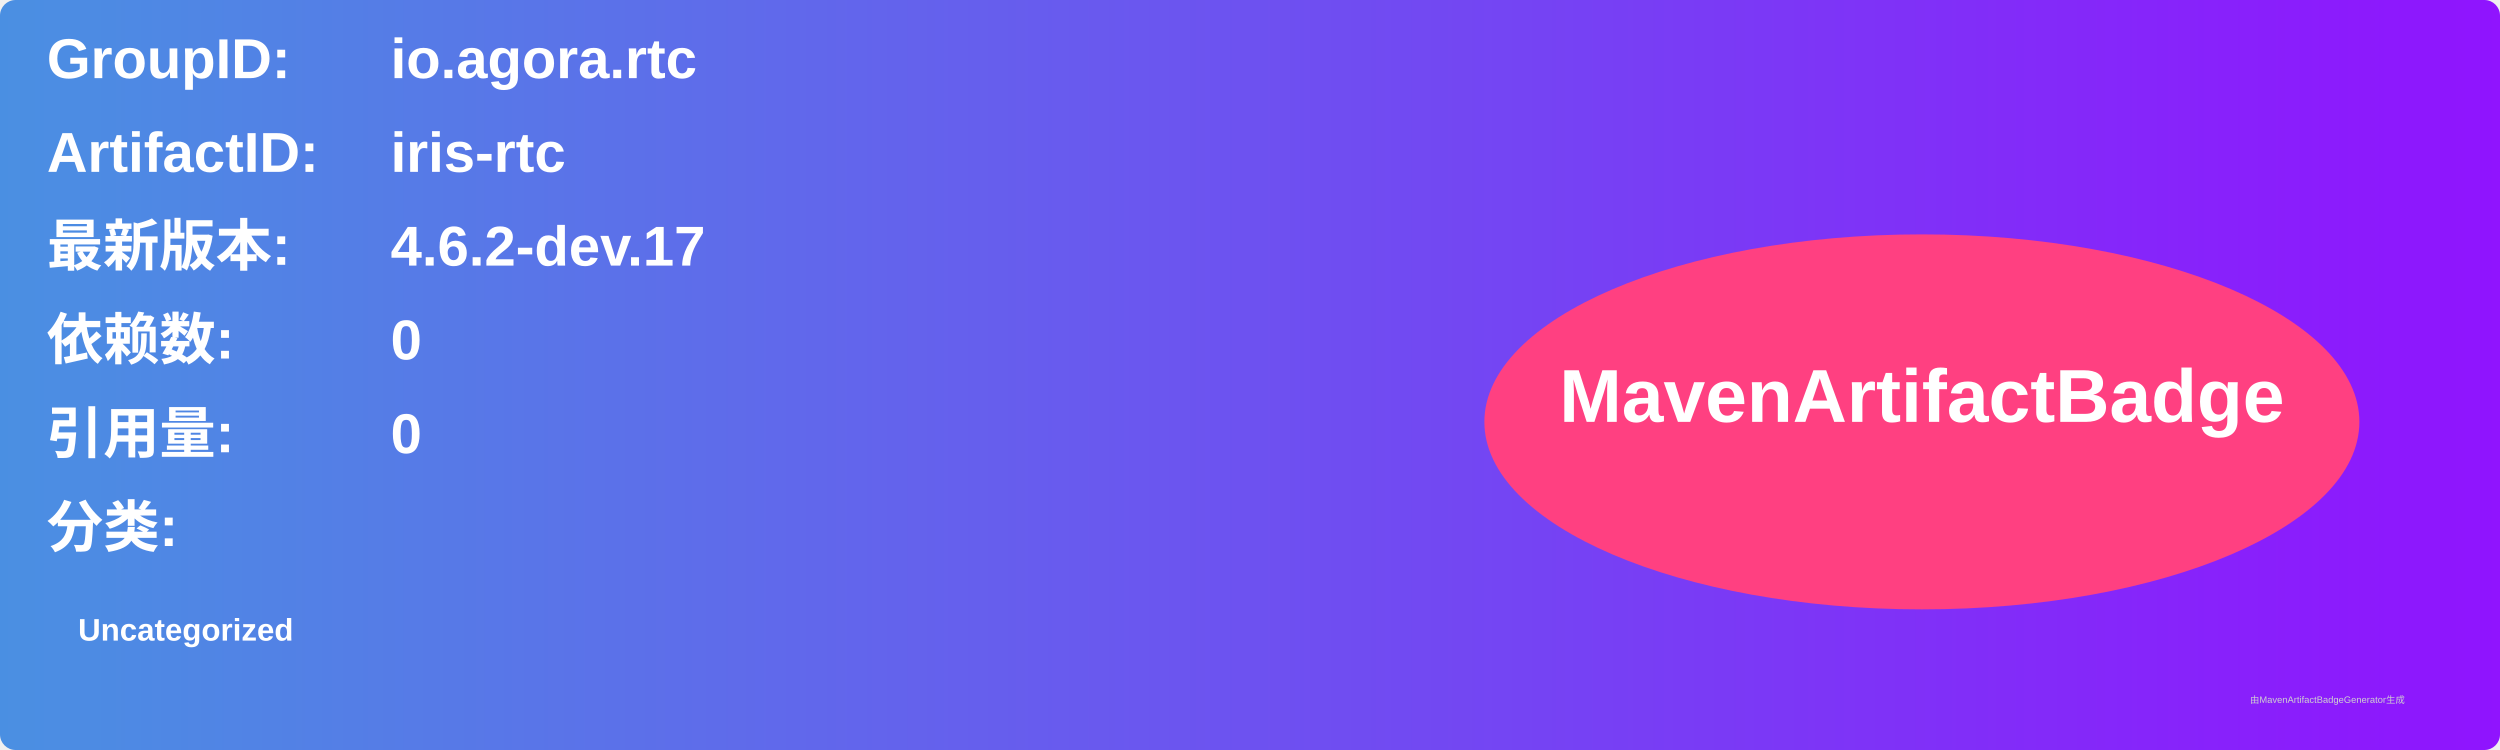
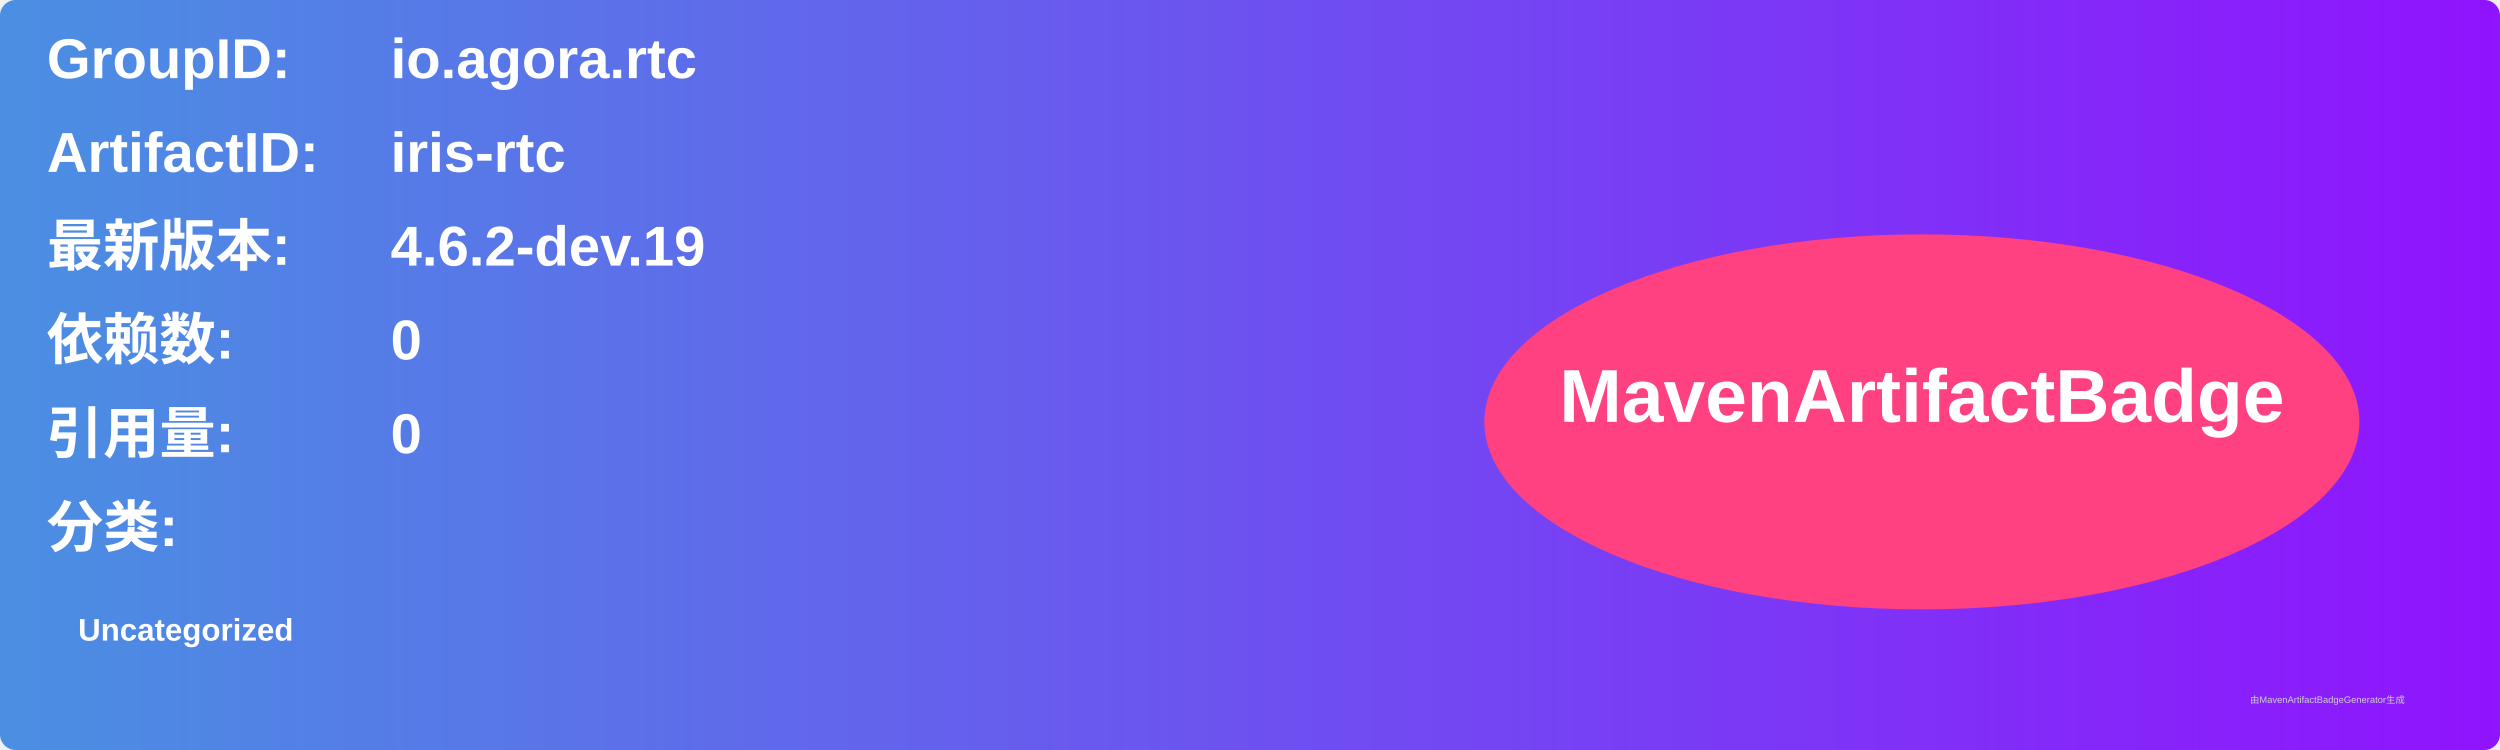
<svg xmlns="http://www.w3.org/2000/svg" width="800" height="240" viewBox="0 0 800 240">
  <linearGradient id="grad" x1="0%" y1="0%" x2="100%" y2="0%">
    <stop offset="0%" stop-color="#4a90e2" />
    <stop offset="100%" stop-color="#9013fe" />
  </linearGradient>
  <rect width="100%" height="100%" rx="5" ry="5" fill="url(#grad)" />
  <g transform="translate(15, 15)">
    <text x="0" y="10" font-family="Arial" font-size="18" fill="white" font-weight="bold" width="260">GroupID:</text>
    <text x="110" y="10" font-family="Arial" font-size="18" fill="white" font-weight="bold" width="460">io.agora.rtc</text>
    <text x="0" y="40" font-family="Arial" font-size="18" fill="white" font-weight="bold" width="260">ArtifactID:</text>
    <text x="110" y="40" font-family="Arial" font-size="18" fill="white" font-weight="bold" width="460">iris-rtc</text>
    <text x="0" y="70" font-family="Arial" font-size="18" fill="white" font-weight="bold">最新版本:</text>
    <text x="110" y="70" font-family="Arial" font-size="18" fill="white" font-weight="bold">
-       <tspan font-weight="bold">4.6.2-dev.17</tspan>
+       <tspan font-weight="bold">4.6.2-dev.19</tspan>
    </text>
    <text x="0" y="100" font-family="Arial" font-size="18" fill="white" font-weight="bold">依赖数: </text>
    <text x="110" y="100" font-family="Arial" font-size="18" fill="white">
      <tspan font-weight="bold">0</tspan>
    </text>
    <text x="0" y="130" font-family="Arial" font-size="18" fill="white" font-weight="bold">引用量: </text>
    <text x="110" y="130" font-family="Arial" font-size="18" fill="white">
      <tspan font-weight="bold">0</tspan>
    </text>
    <text x="0" y="160" font-family="Arial" font-size="18" fill="white" font-weight="bold">分类:</text>
    <text x="10" y="190" font-family="Arial" font-size="10" fill="white">
      <tspan font-weight="bold">Uncategorized</tspan>
    </text>
    <ellipse cx="600" cy="120" rx="140" ry="60" fill="#ff4081" />
    <text x="600" y="120" text-anchor="middle" font-family="Arial" font-size="24" fill="white" font-weight="bold">MavenArtifactBadge</text>
  </g>
  <text x="720" y="225" font-family="Arial" font-size="3" fill="#d0d0d0">由MavenArtifactBadgeGenerator生成</text>
</svg>
